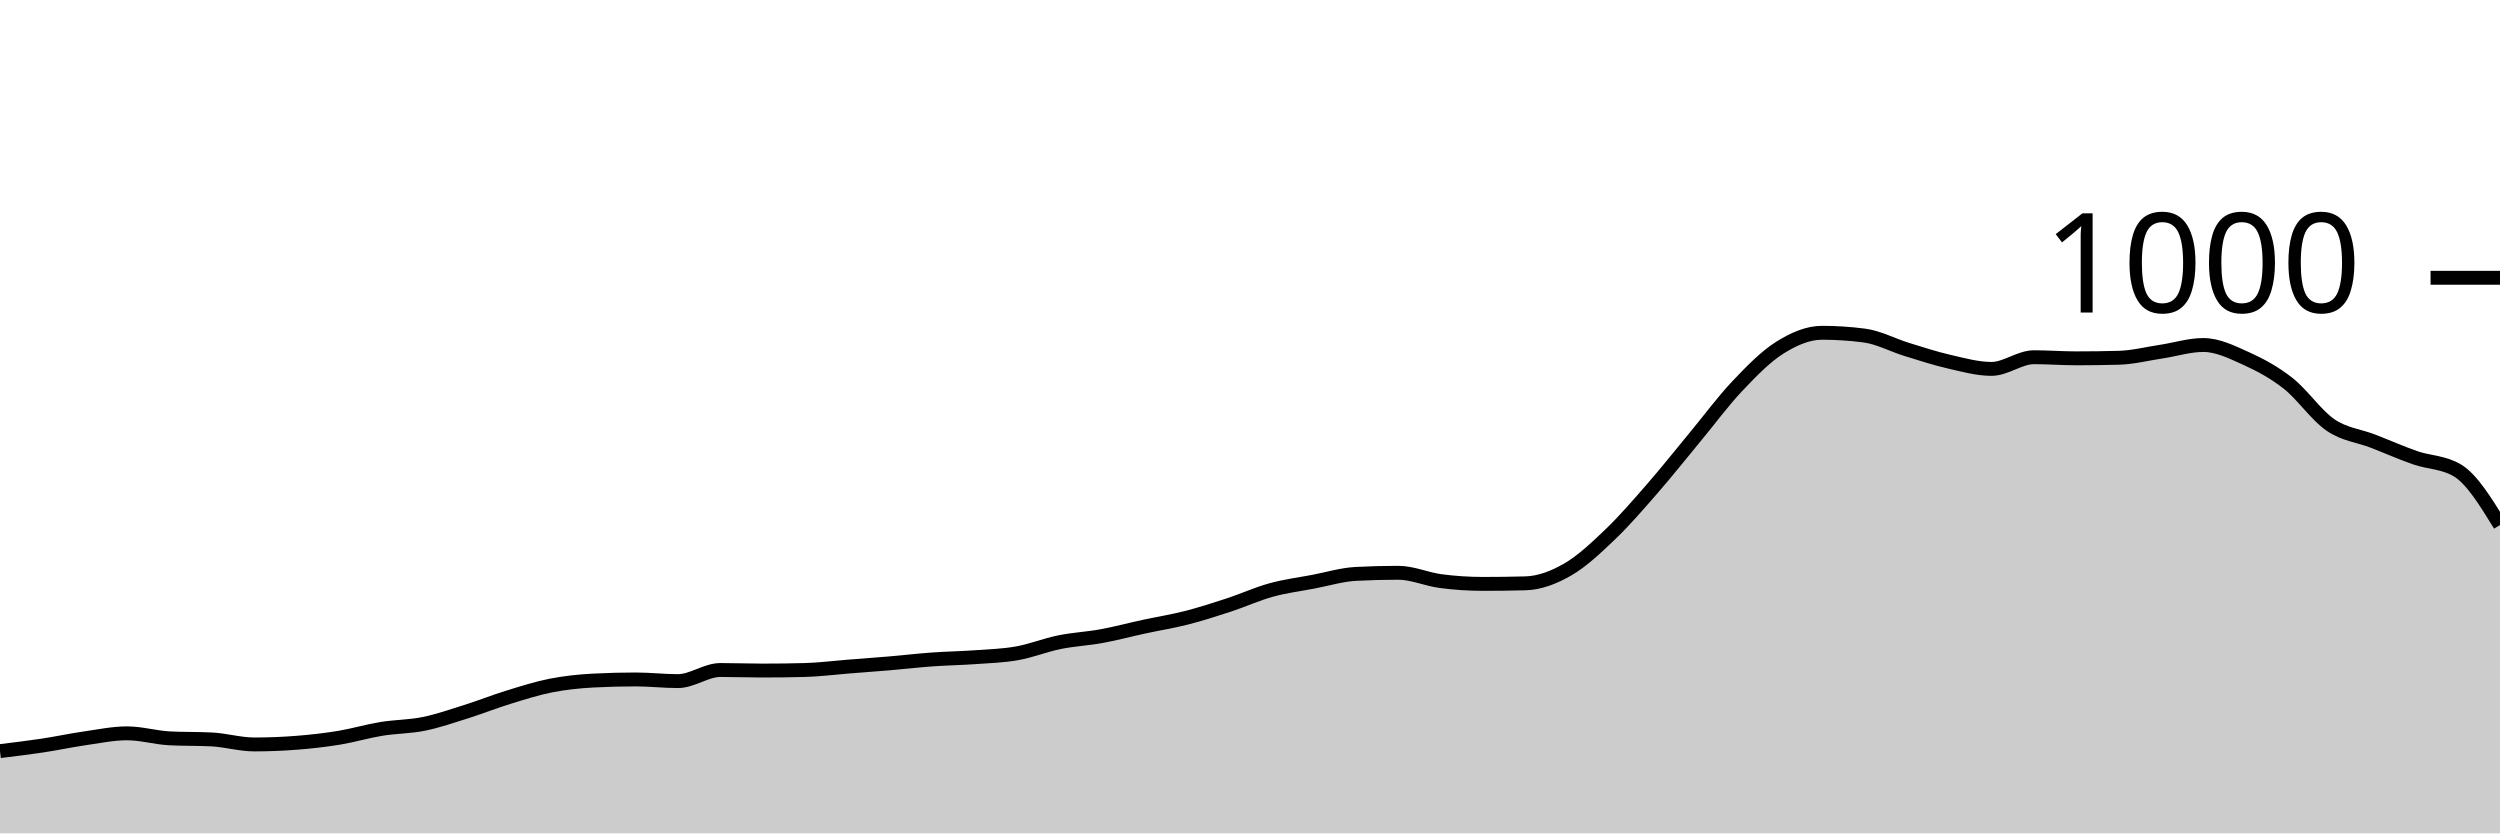
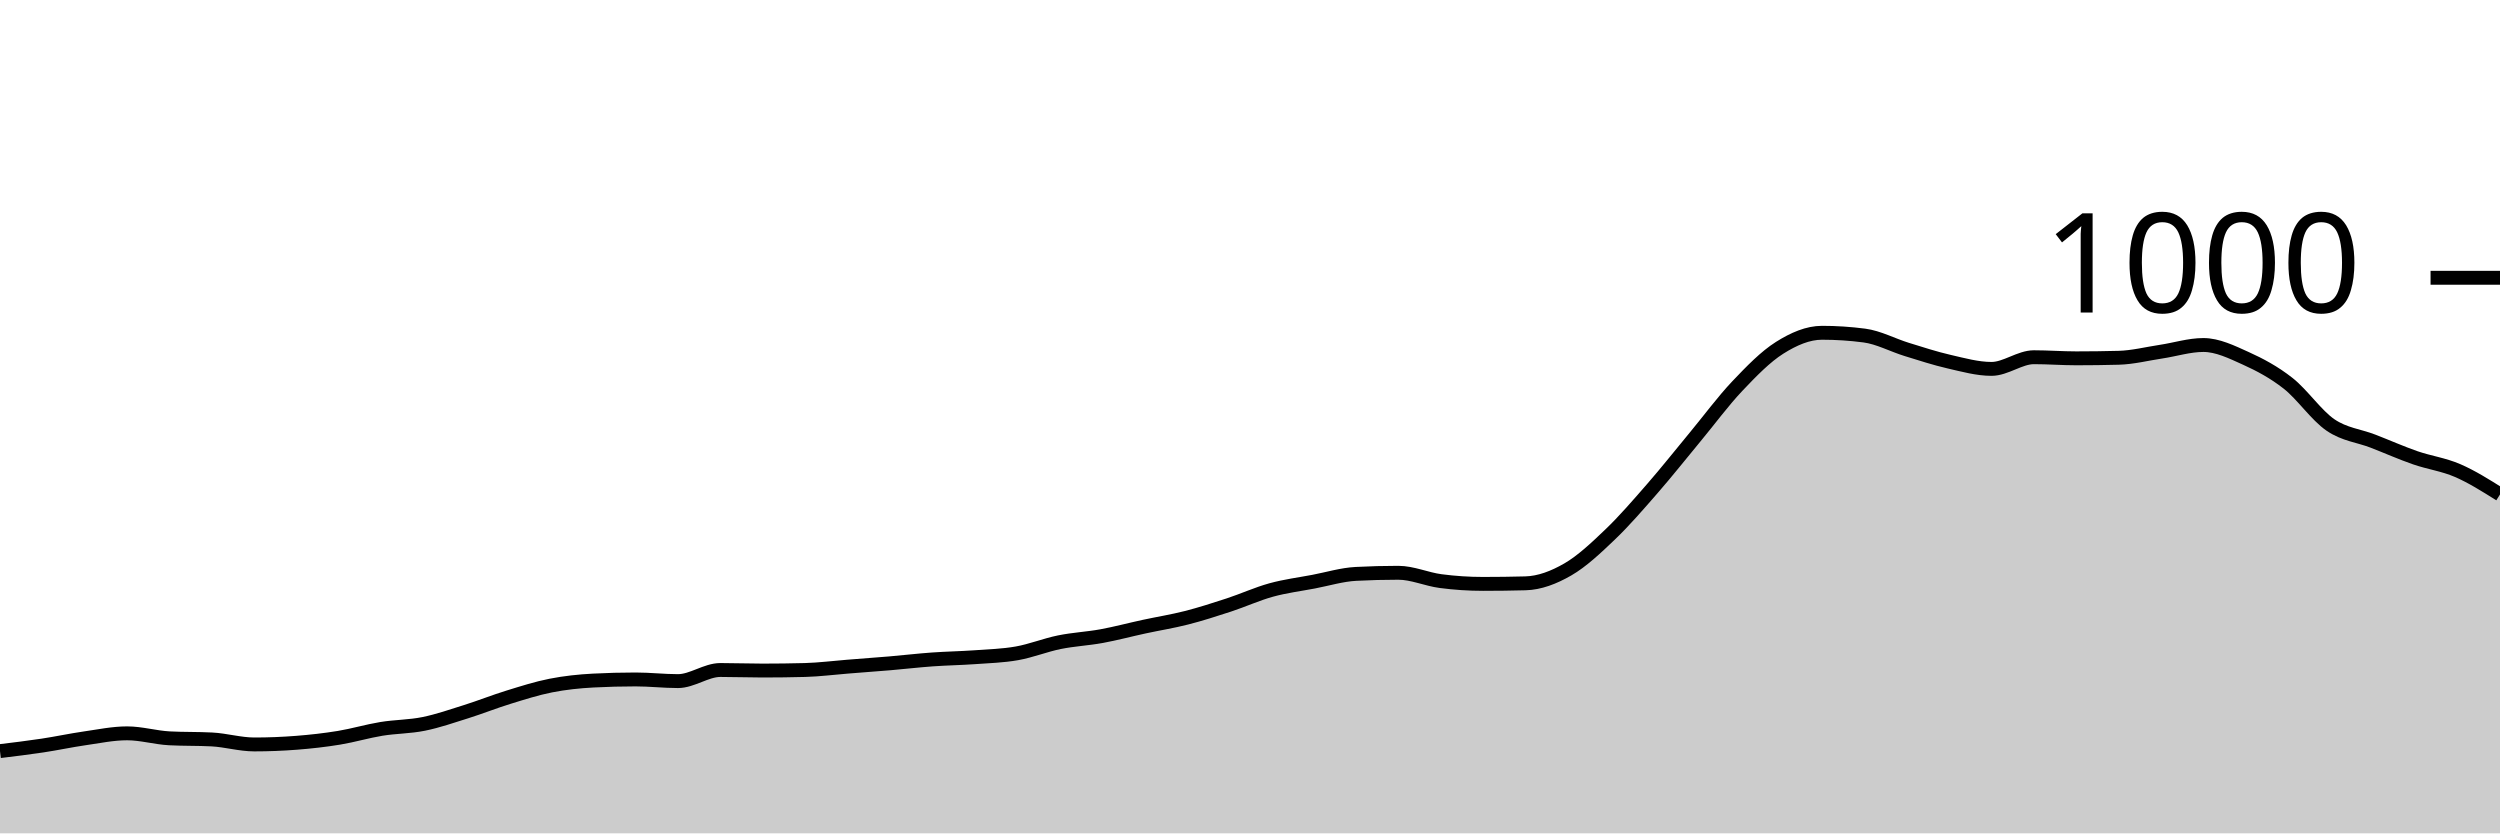
<svg xmlns="http://www.w3.org/2000/svg" viewBox="0 0 180 60">
  <g transform="translate(0,20)">
-     <path class="area" fill="rgba(0, 0, 0, 0.2)" d="M0,34.08C1.017,33.957,2.034,33.833,3.051,33.68C4.068,33.527,5.085,33.307,6.102,33.16C7.119,33.013,8.136,32.8,9.153,32.8C10.169,32.8,11.186,33.107,12.203,33.16C13.22,33.213,14.237,33.187,15.254,33.24C16.271,33.293,17.288,33.6,18.305,33.6C19.322,33.6,20.339,33.56,21.356,33.48C22.373,33.4,23.39,33.287,24.407,33.12C25.424,32.953,26.441,32.647,27.458,32.48C28.475,32.313,29.492,32.327,30.508,32.12C31.525,31.913,32.542,31.56,33.559,31.24C34.576,30.92,35.593,30.513,36.61,30.2C37.627,29.887,38.644,29.56,39.661,29.36C40.678,29.16,41.695,29.053,42.712,29C43.729,28.947,44.746,28.92,45.763,28.92C46.78,28.92,47.797,29.04,48.814,29.04C49.831,29.04,50.847,28.24,51.864,28.24C52.881,28.24,53.898,28.28,54.915,28.28C55.932,28.28,56.949,28.267,57.966,28.24C58.983,28.213,60,28.08,61.017,28C62.034,27.92,63.051,27.847,64.068,27.76C65.085,27.673,66.102,27.553,67.119,27.48C68.136,27.407,69.153,27.393,70.169,27.32C71.186,27.247,72.203,27.22,73.22,27.04C74.237,26.86,75.254,26.447,76.271,26.24C77.288,26.033,78.305,25.987,79.322,25.8C80.339,25.613,81.356,25.34,82.373,25.12C83.39,24.9,84.407,24.74,85.424,24.48C86.441,24.22,87.458,23.893,88.475,23.56C89.492,23.227,90.508,22.76,91.525,22.48C92.542,22.2,93.559,22.073,94.576,21.88C95.593,21.687,96.61,21.373,97.627,21.32C98.644,21.267,99.661,21.24,100.678,21.24C101.695,21.24,102.712,21.707,103.729,21.84C104.746,21.973,105.763,22.04,106.78,22.04C107.797,22.04,108.814,22.027,109.831,22C110.847,21.973,111.864,21.587,112.881,21C113.898,20.413,114.915,19.453,115.932,18.48C116.949,17.507,117.966,16.327,118.983,15.16C120,13.993,121.017,12.707,122.034,11.48C123.051,10.253,124.068,8.873,125.085,7.8C126.102,6.727,127.119,5.68,128.136,5.04C129.153,4.4,130.169,3.96,131.186,3.96C132.203,3.96,133.22,4.027,134.237,4.16C135.254,4.293,136.271,4.847,137.288,5.16C138.305,5.473,139.322,5.807,140.339,6.04C141.356,6.273,142.373,6.56,143.39,6.56C144.407,6.56,145.424,5.72,146.441,5.72C147.458,5.72,148.475,5.8,149.492,5.8C150.508,5.8,151.525,5.787,152.542,5.76C153.559,5.733,154.576,5.473,155.593,5.32C156.61,5.167,157.627,4.84,158.644,4.84C159.661,4.84,160.678,5.34,161.695,5.8C162.712,6.26,163.729,6.8,164.746,7.6C165.763,8.4,166.78,9.907,167.797,10.6C168.814,11.293,169.831,11.367,170.847,11.76C171.864,12.153,172.881,12.607,173.898,12.96C174.915,13.313,175.932,13.267,176.949,13.88C177.966,14.493,178.983,16.147,180,17.8L180,40C178.983,40,177.966,40,176.949,40C175.932,40,174.915,40,173.898,40C172.881,40,171.864,40,170.847,40C169.831,40,168.814,40,167.797,40C166.78,40,165.763,40,164.746,40C163.729,40,162.712,40,161.695,40C160.678,40,159.661,40,158.644,40C157.627,40,156.61,40,155.593,40C154.576,40,153.559,40,152.542,40C151.525,40,150.508,40,149.492,40C148.475,40,147.458,40,146.441,40C145.424,40,144.407,40,143.39,40C142.373,40,141.356,40,140.339,40C139.322,40,138.305,40,137.288,40C136.271,40,135.254,40,134.237,40C133.22,40,132.203,40,131.186,40C130.169,40,129.153,40,128.136,40C127.119,40,126.102,40,125.085,40C124.068,40,123.051,40,122.034,40C121.017,40,120,40,118.983,40C117.966,40,116.949,40,115.932,40C114.915,40,113.898,40,112.881,40C111.864,40,110.847,40,109.831,40C108.814,40,107.797,40,106.78,40C105.763,40,104.746,40,103.729,40C102.712,40,101.695,40,100.678,40C99.661,40,98.644,40,97.627,40C96.61,40,95.593,40,94.576,40C93.559,40,92.542,40,91.525,40C90.508,40,89.492,40,88.475,40C87.458,40,86.441,40,85.424,40C84.407,40,83.39,40,82.373,40C81.356,40,80.339,40,79.322,40C78.305,40,77.288,40,76.271,40C75.254,40,74.237,40,73.22,40C72.203,40,71.186,40,70.169,40C69.153,40,68.136,40,67.119,40C66.102,40,65.085,40,64.068,40C63.051,40,62.034,40,61.017,40C60,40,58.983,40,57.966,40C56.949,40,55.932,40,54.915,40C53.898,40,52.881,40,51.864,40C50.847,40,49.831,40,48.814,40C47.797,40,46.78,40,45.763,40C44.746,40,43.729,40,42.712,40C41.695,40,40.678,40,39.661,40C38.644,40,37.627,40,36.61,40C35.593,40,34.576,40,33.559,40C32.542,40,31.525,40,30.508,40C29.492,40,28.475,40,27.458,40C26.441,40,25.424,40,24.407,40C23.39,40,22.373,40,21.356,40C20.339,40,19.322,40,18.305,40C17.288,40,16.271,40,15.254,40C14.237,40,13.22,40,12.203,40C11.186,40,10.169,40,9.153,40C8.136,40,7.119,40,6.102,40C5.085,40,4.068,40,3.051,40C2.034,40,1.017,40,0,40Z" />
-     <path class="line" stroke="black" fill="none" d="M0,34.08C1.017,33.957,2.034,33.833,3.051,33.68C4.068,33.527,5.085,33.307,6.102,33.16C7.119,33.013,8.136,32.8,9.153,32.8C10.169,32.8,11.186,33.107,12.203,33.16C13.22,33.213,14.237,33.187,15.254,33.24C16.271,33.293,17.288,33.6,18.305,33.6C19.322,33.6,20.339,33.56,21.356,33.48C22.373,33.4,23.39,33.287,24.407,33.12C25.424,32.953,26.441,32.647,27.458,32.48C28.475,32.313,29.492,32.327,30.508,32.12C31.525,31.913,32.542,31.56,33.559,31.24C34.576,30.92,35.593,30.513,36.61,30.2C37.627,29.887,38.644,29.56,39.661,29.36C40.678,29.16,41.695,29.053,42.712,29C43.729,28.947,44.746,28.92,45.763,28.92C46.78,28.92,47.797,29.04,48.814,29.04C49.831,29.04,50.847,28.24,51.864,28.24C52.881,28.24,53.898,28.28,54.915,28.28C55.932,28.28,56.949,28.267,57.966,28.24C58.983,28.213,60,28.08,61.017,28C62.034,27.92,63.051,27.847,64.068,27.76C65.085,27.673,66.102,27.553,67.119,27.48C68.136,27.407,69.153,27.393,70.169,27.32C71.186,27.247,72.203,27.22,73.22,27.04C74.237,26.86,75.254,26.447,76.271,26.24C77.288,26.033,78.305,25.987,79.322,25.8C80.339,25.613,81.356,25.34,82.373,25.12C83.39,24.9,84.407,24.74,85.424,24.48C86.441,24.22,87.458,23.893,88.475,23.56C89.492,23.227,90.508,22.76,91.525,22.48C92.542,22.2,93.559,22.073,94.576,21.88C95.593,21.687,96.61,21.373,97.627,21.32C98.644,21.267,99.661,21.24,100.678,21.24C101.695,21.24,102.712,21.707,103.729,21.84C104.746,21.973,105.763,22.04,106.78,22.04C107.797,22.04,108.814,22.027,109.831,22C110.847,21.973,111.864,21.587,112.881,21C113.898,20.413,114.915,19.453,115.932,18.48C116.949,17.507,117.966,16.327,118.983,15.16C120,13.993,121.017,12.707,122.034,11.48C123.051,10.253,124.068,8.873,125.085,7.8C126.102,6.727,127.119,5.68,128.136,5.04C129.153,4.4,130.169,3.96,131.186,3.96C132.203,3.96,133.22,4.027,134.237,4.16C135.254,4.293,136.271,4.847,137.288,5.16C138.305,5.473,139.322,5.807,140.339,6.04C141.356,6.273,142.373,6.56,143.39,6.56C144.407,6.56,145.424,5.72,146.441,5.72C147.458,5.72,148.475,5.8,149.492,5.8C150.508,5.8,151.525,5.787,152.542,5.76C153.559,5.733,154.576,5.473,155.593,5.32C156.61,5.167,157.627,4.84,158.644,4.84C159.661,4.84,160.678,5.34,161.695,5.8C162.712,6.26,163.729,6.8,164.746,7.6C165.763,8.4,166.78,9.907,167.797,10.6C168.814,11.293,169.831,11.367,170.847,11.76C171.864,12.153,172.881,12.607,173.898,12.96C174.915,13.313,175.932,13.267,176.949,13.88C177.966,14.493,178.983,16.147,180,17.8" />
+     <path class="area" fill="rgba(0, 0, 0, 0.2)" d="M0,34.08C1.017,33.957,2.034,33.833,3.051,33.68C4.068,33.527,5.085,33.307,6.102,33.16C7.119,33.013,8.136,32.8,9.153,32.8C10.169,32.8,11.186,33.107,12.203,33.16C13.22,33.213,14.237,33.187,15.254,33.24C16.271,33.293,17.288,33.6,18.305,33.6C19.322,33.6,20.339,33.56,21.356,33.48C22.373,33.4,23.39,33.287,24.407,33.12C25.424,32.953,26.441,32.647,27.458,32.48C28.475,32.313,29.492,32.327,30.508,32.12C31.525,31.913,32.542,31.56,33.559,31.24C34.576,30.92,35.593,30.513,36.61,30.2C37.627,29.887,38.644,29.56,39.661,29.36C40.678,29.16,41.695,29.053,42.712,29C43.729,28.947,44.746,28.92,45.763,28.92C46.78,28.92,47.797,29.04,48.814,29.04C49.831,29.04,50.847,28.24,51.864,28.24C52.881,28.24,53.898,28.28,54.915,28.28C55.932,28.28,56.949,28.267,57.966,28.24C58.983,28.213,60,28.08,61.017,28C62.034,27.92,63.051,27.847,64.068,27.76C65.085,27.673,66.102,27.553,67.119,27.48C68.136,27.407,69.153,27.393,70.169,27.32C71.186,27.247,72.203,27.22,73.22,27.04C74.237,26.86,75.254,26.447,76.271,26.24C77.288,26.033,78.305,25.987,79.322,25.8C80.339,25.613,81.356,25.34,82.373,25.12C83.39,24.9,84.407,24.74,85.424,24.48C86.441,24.22,87.458,23.893,88.475,23.56C89.492,23.227,90.508,22.76,91.525,22.48C92.542,22.2,93.559,22.073,94.576,21.88C95.593,21.687,96.61,21.373,97.627,21.32C98.644,21.267,99.661,21.24,100.678,21.24C101.695,21.24,102.712,21.707,103.729,21.84C104.746,21.973,105.763,22.04,106.78,22.04C107.797,22.04,108.814,22.027,109.831,22C110.847,21.973,111.864,21.587,112.881,21C113.898,20.413,114.915,19.453,115.932,18.48C116.949,17.507,117.966,16.327,118.983,15.16C120,13.993,121.017,12.707,122.034,11.48C123.051,10.253,124.068,8.873,125.085,7.8C126.102,6.727,127.119,5.68,128.136,5.04C129.153,4.4,130.169,3.96,131.186,3.96C132.203,3.96,133.22,4.027,134.237,4.16C135.254,4.293,136.271,4.847,137.288,5.16C138.305,5.473,139.322,5.807,140.339,6.04C141.356,6.273,142.373,6.56,143.39,6.56C144.407,6.56,145.424,5.72,146.441,5.72C147.458,5.72,148.475,5.8,149.492,5.8C150.508,5.8,151.525,5.787,152.542,5.76C153.559,5.733,154.576,5.473,155.593,5.32C156.61,5.167,157.627,4.84,158.644,4.84C159.661,4.84,160.678,5.34,161.695,5.8C162.712,6.26,163.729,6.8,164.746,7.6C165.763,8.4,166.78,9.907,167.797,10.6C168.814,11.293,169.831,11.367,170.847,11.76C171.864,12.153,172.881,12.607,173.898,12.96C174.915,13.313,175.932,13.44,176.949,13.88C177.966,14.32,178.983,14.96,180,15.6L180,40C178.983,40,177.966,40,176.949,40C175.932,40,174.915,40,173.898,40C172.881,40,171.864,40,170.847,40C169.831,40,168.814,40,167.797,40C166.78,40,165.763,40,164.746,40C163.729,40,162.712,40,161.695,40C160.678,40,159.661,40,158.644,40C157.627,40,156.61,40,155.593,40C154.576,40,153.559,40,152.542,40C151.525,40,150.508,40,149.492,40C148.475,40,147.458,40,146.441,40C145.424,40,144.407,40,143.39,40C142.373,40,141.356,40,140.339,40C139.322,40,138.305,40,137.288,40C136.271,40,135.254,40,134.237,40C133.22,40,132.203,40,131.186,40C130.169,40,129.153,40,128.136,40C127.119,40,126.102,40,125.085,40C124.068,40,123.051,40,122.034,40C121.017,40,120,40,118.983,40C117.966,40,116.949,40,115.932,40C114.915,40,113.898,40,112.881,40C111.864,40,110.847,40,109.831,40C108.814,40,107.797,40,106.78,40C105.763,40,104.746,40,103.729,40C102.712,40,101.695,40,100.678,40C99.661,40,98.644,40,97.627,40C96.61,40,95.593,40,94.576,40C93.559,40,92.542,40,91.525,40C90.508,40,89.492,40,88.475,40C87.458,40,86.441,40,85.424,40C84.407,40,83.39,40,82.373,40C81.356,40,80.339,40,79.322,40C78.305,40,77.288,40,76.271,40C75.254,40,74.237,40,73.22,40C72.203,40,71.186,40,70.169,40C69.153,40,68.136,40,67.119,40C66.102,40,65.085,40,64.068,40C63.051,40,62.034,40,61.017,40C60,40,58.983,40,57.966,40C56.949,40,55.932,40,54.915,40C53.898,40,52.881,40,51.864,40C50.847,40,49.831,40,48.814,40C47.797,40,46.78,40,45.763,40C44.746,40,43.729,40,42.712,40C41.695,40,40.678,40,39.661,40C38.644,40,37.627,40,36.61,40C35.593,40,34.576,40,33.559,40C32.542,40,31.525,40,30.508,40C29.492,40,28.475,40,27.458,40C26.441,40,25.424,40,24.407,40C23.39,40,22.373,40,21.356,40C20.339,40,19.322,40,18.305,40C17.288,40,16.271,40,15.254,40C14.237,40,13.22,40,12.203,40C11.186,40,10.169,40,9.153,40C8.136,40,7.119,40,6.102,40C5.085,40,4.068,40,3.051,40C2.034,40,1.017,40,0,40Z" />
+     <path class="line" stroke="black" fill="none" d="M0,34.08C1.017,33.957,2.034,33.833,3.051,33.68C4.068,33.527,5.085,33.307,6.102,33.16C7.119,33.013,8.136,32.8,9.153,32.8C10.169,32.8,11.186,33.107,12.203,33.16C13.22,33.213,14.237,33.187,15.254,33.24C16.271,33.293,17.288,33.6,18.305,33.6C19.322,33.6,20.339,33.56,21.356,33.48C22.373,33.4,23.39,33.287,24.407,33.12C25.424,32.953,26.441,32.647,27.458,32.48C28.475,32.313,29.492,32.327,30.508,32.12C31.525,31.913,32.542,31.56,33.559,31.24C34.576,30.92,35.593,30.513,36.61,30.2C37.627,29.887,38.644,29.56,39.661,29.36C40.678,29.16,41.695,29.053,42.712,29C43.729,28.947,44.746,28.92,45.763,28.92C46.78,28.92,47.797,29.04,48.814,29.04C49.831,29.04,50.847,28.24,51.864,28.24C52.881,28.24,53.898,28.28,54.915,28.28C55.932,28.28,56.949,28.267,57.966,28.24C58.983,28.213,60,28.08,61.017,28C62.034,27.92,63.051,27.847,64.068,27.76C65.085,27.673,66.102,27.553,67.119,27.48C68.136,27.407,69.153,27.393,70.169,27.32C71.186,27.247,72.203,27.22,73.22,27.04C74.237,26.86,75.254,26.447,76.271,26.24C77.288,26.033,78.305,25.987,79.322,25.8C80.339,25.613,81.356,25.34,82.373,25.12C83.39,24.9,84.407,24.74,85.424,24.48C86.441,24.22,87.458,23.893,88.475,23.56C89.492,23.227,90.508,22.76,91.525,22.48C92.542,22.2,93.559,22.073,94.576,21.88C95.593,21.687,96.61,21.373,97.627,21.32C98.644,21.267,99.661,21.24,100.678,21.24C101.695,21.24,102.712,21.707,103.729,21.84C104.746,21.973,105.763,22.04,106.78,22.04C107.797,22.04,108.814,22.027,109.831,22C110.847,21.973,111.864,21.587,112.881,21C113.898,20.413,114.915,19.453,115.932,18.48C116.949,17.507,117.966,16.327,118.983,15.16C120,13.993,121.017,12.707,122.034,11.48C123.051,10.253,124.068,8.873,125.085,7.8C126.102,6.727,127.119,5.68,128.136,5.04C129.153,4.4,130.169,3.96,131.186,3.96C132.203,3.96,133.22,4.027,134.237,4.16C135.254,4.293,136.271,4.847,137.288,5.16C138.305,5.473,139.322,5.807,140.339,6.04C141.356,6.273,142.373,6.56,143.39,6.56C144.407,6.56,145.424,5.72,146.441,5.72C147.458,5.72,148.475,5.8,149.492,5.8C150.508,5.8,151.525,5.787,152.542,5.76C153.559,5.733,154.576,5.473,155.593,5.32C156.61,5.167,157.627,4.84,158.644,4.84C159.661,4.84,160.678,5.34,161.695,5.8C162.712,6.26,163.729,6.8,164.746,7.6C165.763,8.4,166.78,9.907,167.797,10.6C168.814,11.293,169.831,11.367,170.847,11.76C171.864,12.153,172.881,12.607,173.898,12.96C174.915,13.313,175.932,13.44,176.949,13.88C177.966,14.32,178.983,14.96,180,15.6" />
    <path class="axis-ceiling" stroke-width="1" stroke="black" fill="none" d="M175,0L180,0" />
    <text class="axis-ceiling-label" font-family="sans-serif" text-anchor="end" font-size="10px" x="170" y="2.5">1000</text>
  </g>
</svg>
